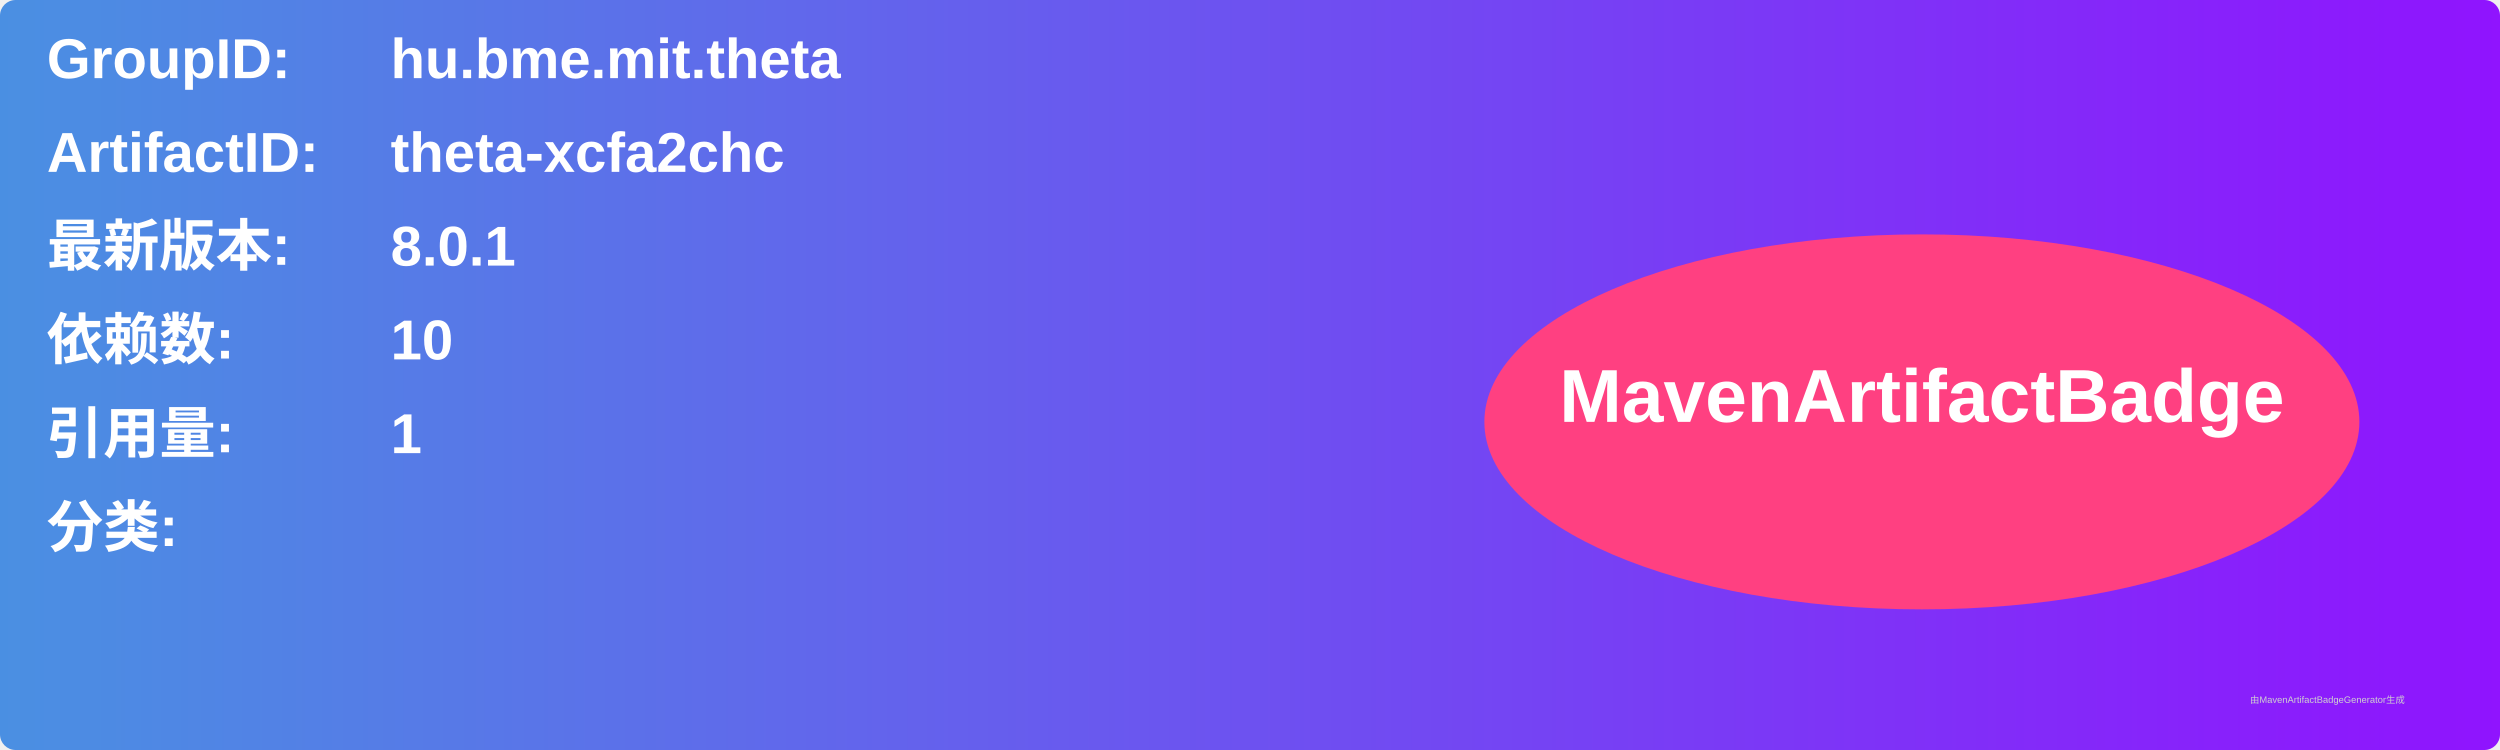
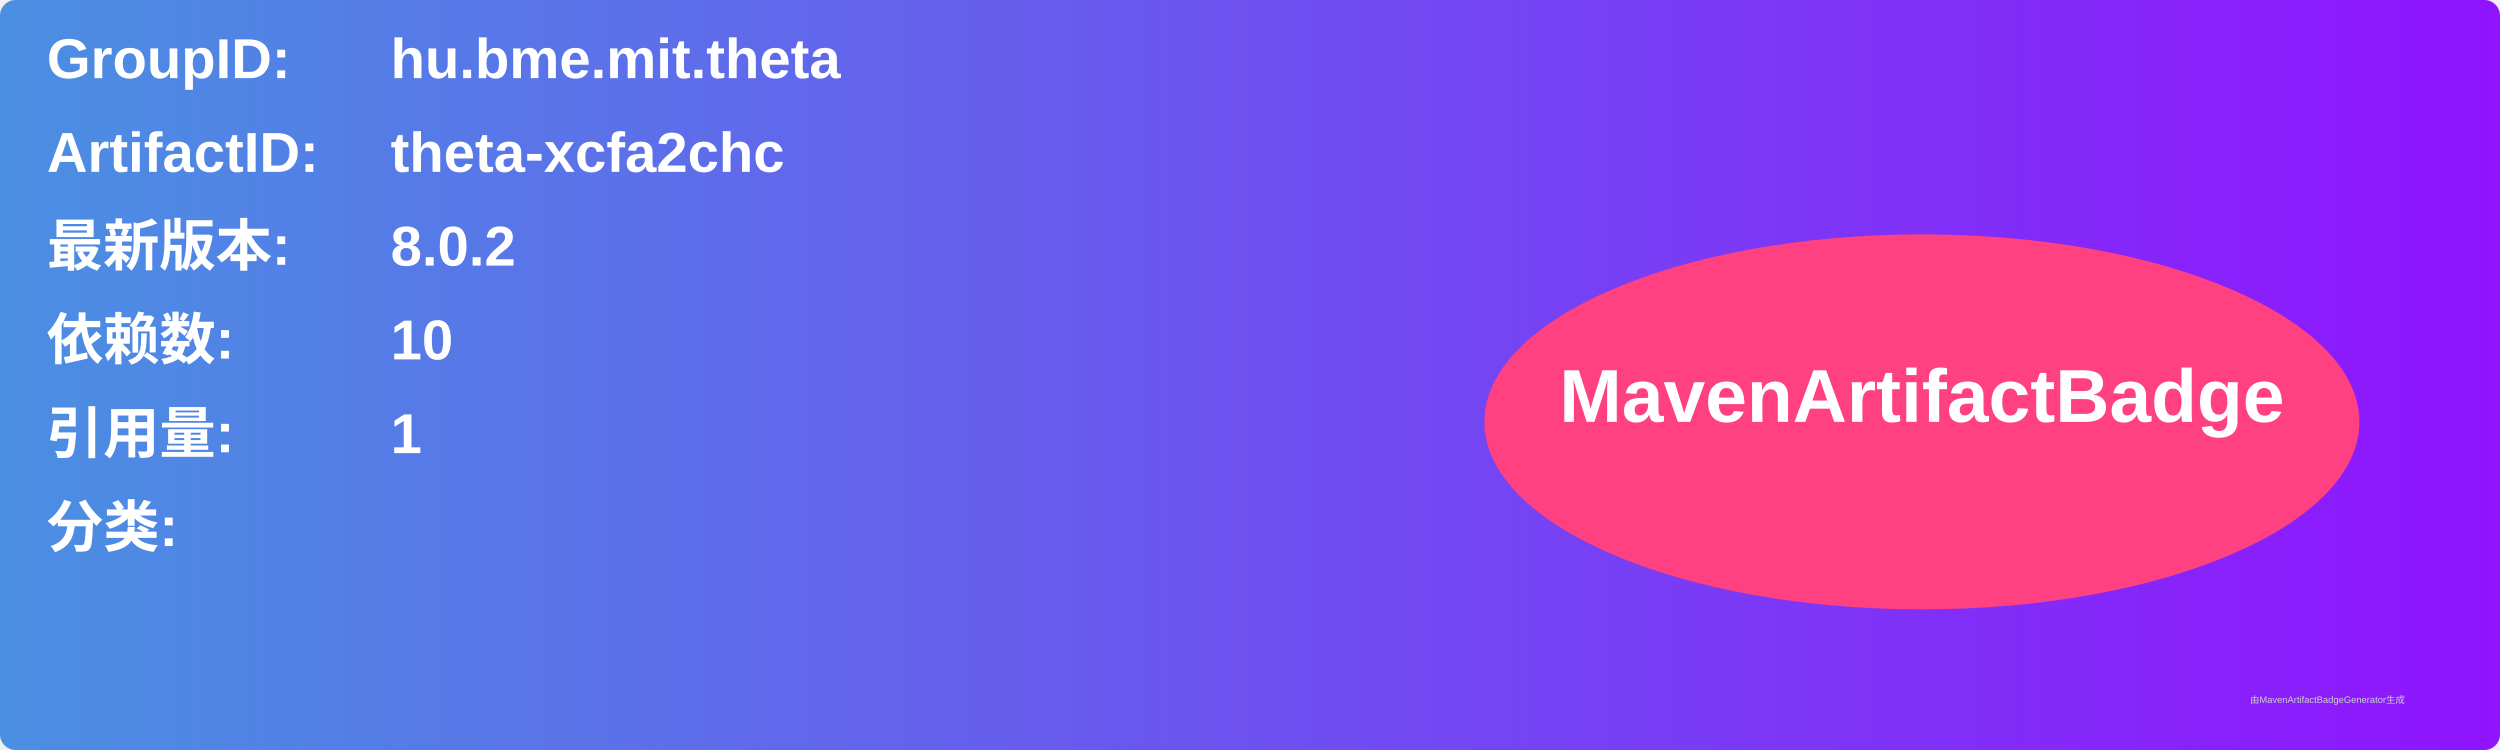
<svg xmlns="http://www.w3.org/2000/svg" width="800" height="240" viewBox="0 0 800 240">
  <linearGradient id="grad" x1="0%" y1="0%" x2="100%" y2="0%">
    <stop offset="0%" stop-color="#4a90e2" />
    <stop offset="100%" stop-color="#9013fe" />
  </linearGradient>
  <rect width="100%" height="100%" rx="5" ry="5" fill="url(#grad)" />
  <g transform="translate(15, 15)">
    <text x="0" y="10" font-family="Arial" font-size="18" fill="white" font-weight="bold" width="260">GroupID:</text>
    <text x="110" y="10" font-family="Arial" font-size="18" fill="white" font-weight="bold" width="460">hu.bme.mit.theta</text>
    <text x="0" y="40" font-family="Arial" font-size="18" fill="white" font-weight="bold" width="260">ArtifactID:</text>
    <text x="110" y="40" font-family="Arial" font-size="18" fill="white" font-weight="bold" width="460">theta-xcfa2chc</text>
    <text x="0" y="70" font-family="Arial" font-size="18" fill="white" font-weight="bold">最新版本:</text>
    <text x="110" y="70" font-family="Arial" font-size="18" fill="white" font-weight="bold">
-       <tspan font-weight="bold">8.0.1</tspan>
+       <tspan font-weight="bold">8.0.2</tspan>
    </text>
    <text x="0" y="100" font-family="Arial" font-size="18" fill="white" font-weight="bold">依赖数: </text>
    <text x="110" y="100" font-family="Arial" font-size="18" fill="white">
      <tspan font-weight="bold">10</tspan>
    </text>
    <text x="0" y="130" font-family="Arial" font-size="18" fill="white" font-weight="bold">引用量: </text>
    <text x="110" y="130" font-family="Arial" font-size="18" fill="white">
      <tspan font-weight="bold">1</tspan>
    </text>
    <text x="0" y="160" font-family="Arial" font-size="18" fill="white" font-weight="bold">分类:</text>
    <text x="10" y="190" font-family="Arial" font-size="10" fill="white">
      <tspan font-weight="bold" />
    </text>
    <ellipse cx="600" cy="120" rx="140" ry="60" fill="#ff4081" />
    <text x="600" y="120" text-anchor="middle" font-family="Arial" font-size="24" fill="white" font-weight="bold">MavenArtifactBadge</text>
  </g>
  <text x="720" y="225" font-family="Arial" font-size="3" fill="#d0d0d0">由MavenArtifactBadgeGenerator生成</text>
</svg>
